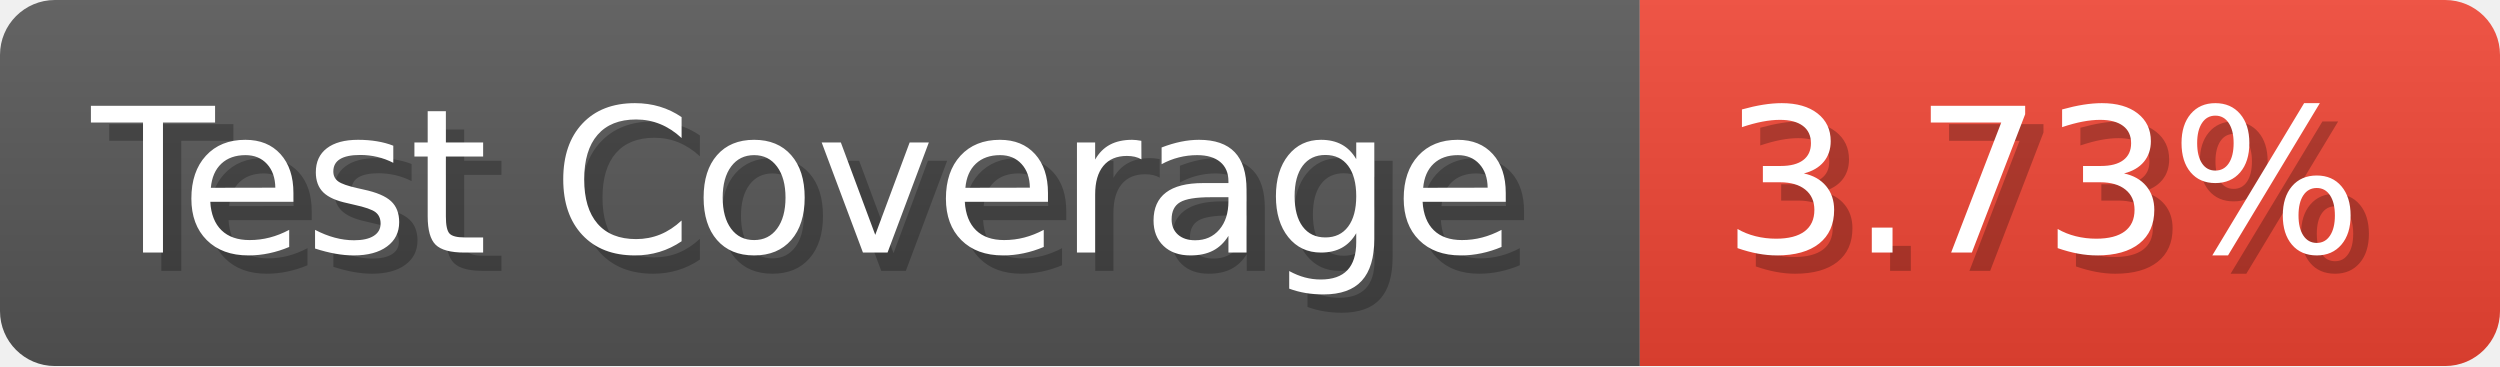
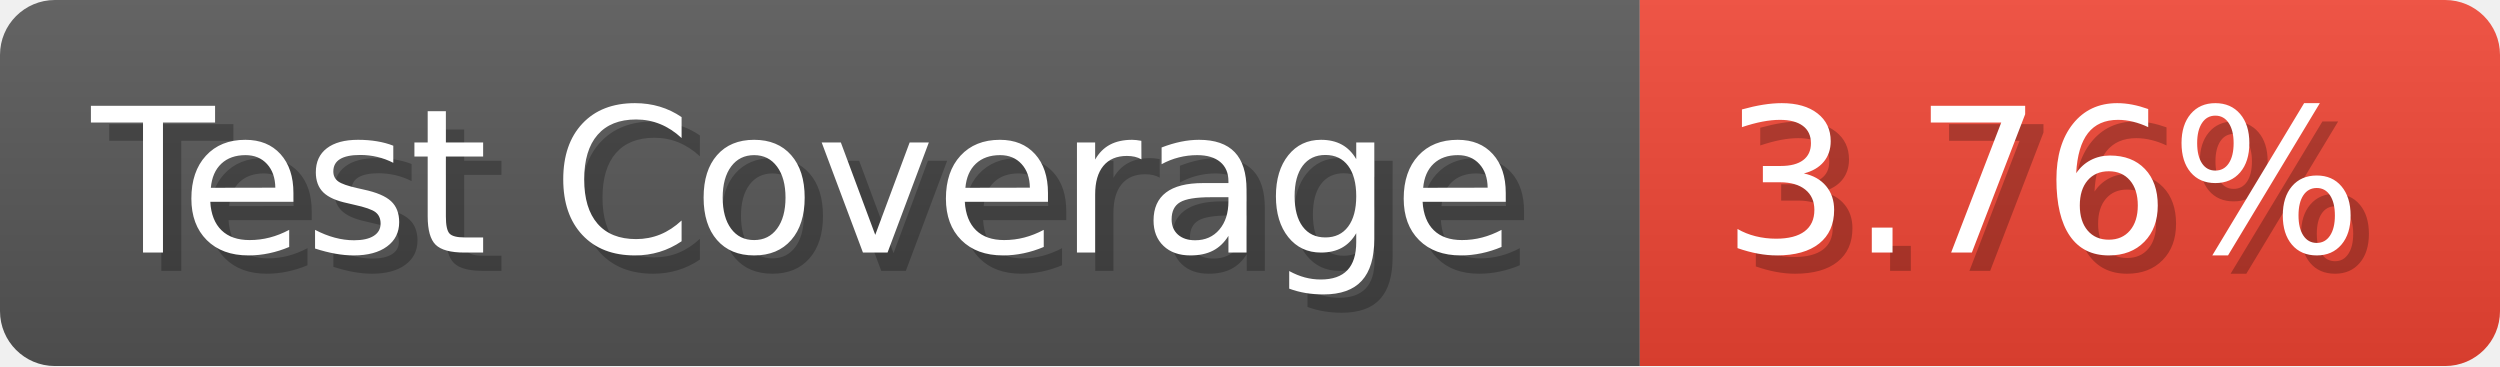
- <svg xmlns="http://www.w3.org/2000/svg" width="136.6" height="20" viewBox="0 0 1366 200" role="img" aria-label="Test Coverage: 3.73%">
+ <svg xmlns="http://www.w3.org/2000/svg" width="136.6" height="20" viewBox="0 0 1366 200" role="img" aria-label="Test Coverage: 3.76%">
  <linearGradient id="a" x2="0" y2="100%">
    <stop offset="0" stop-opacity=".1" stop-color="#EEE" />
    <stop offset="1" stop-opacity=".1" />
  </linearGradient>
  <mask id="m">
    <rect width="1366" height="200" rx="30" fill="#FFF" />
  </mask>
  <g mask="url(#m)">
    <rect width="896" height="200" fill="#555" />
    <rect width="470" height="200" fill="#E43" x="896" />
    <rect width="1366" height="200" fill="url(#a)" />
  </g>
  <g aria-hidden="true" fill="#fff" text-anchor="start" font-family="Verdana,DejaVu Sans,sans-serif" font-size="110">
    <text x="60" y="148" textLength="796" fill="#000" opacity="0.25">Test Coverage</text>
    <text x="50" y="138" textLength="796">Test Coverage</text>
-     <text x="951" y="148" textLength="370" fill="#000" opacity="0.25">3.73%</text>
-     <text x="941" y="138" textLength="370">3.73%</text>
+     <text x="951" y="148" textLength="370" fill="#000" opacity="0.25">3.76%</text>
+     <text x="941" y="138" textLength="370">3.76%</text>
  </g>
</svg>
